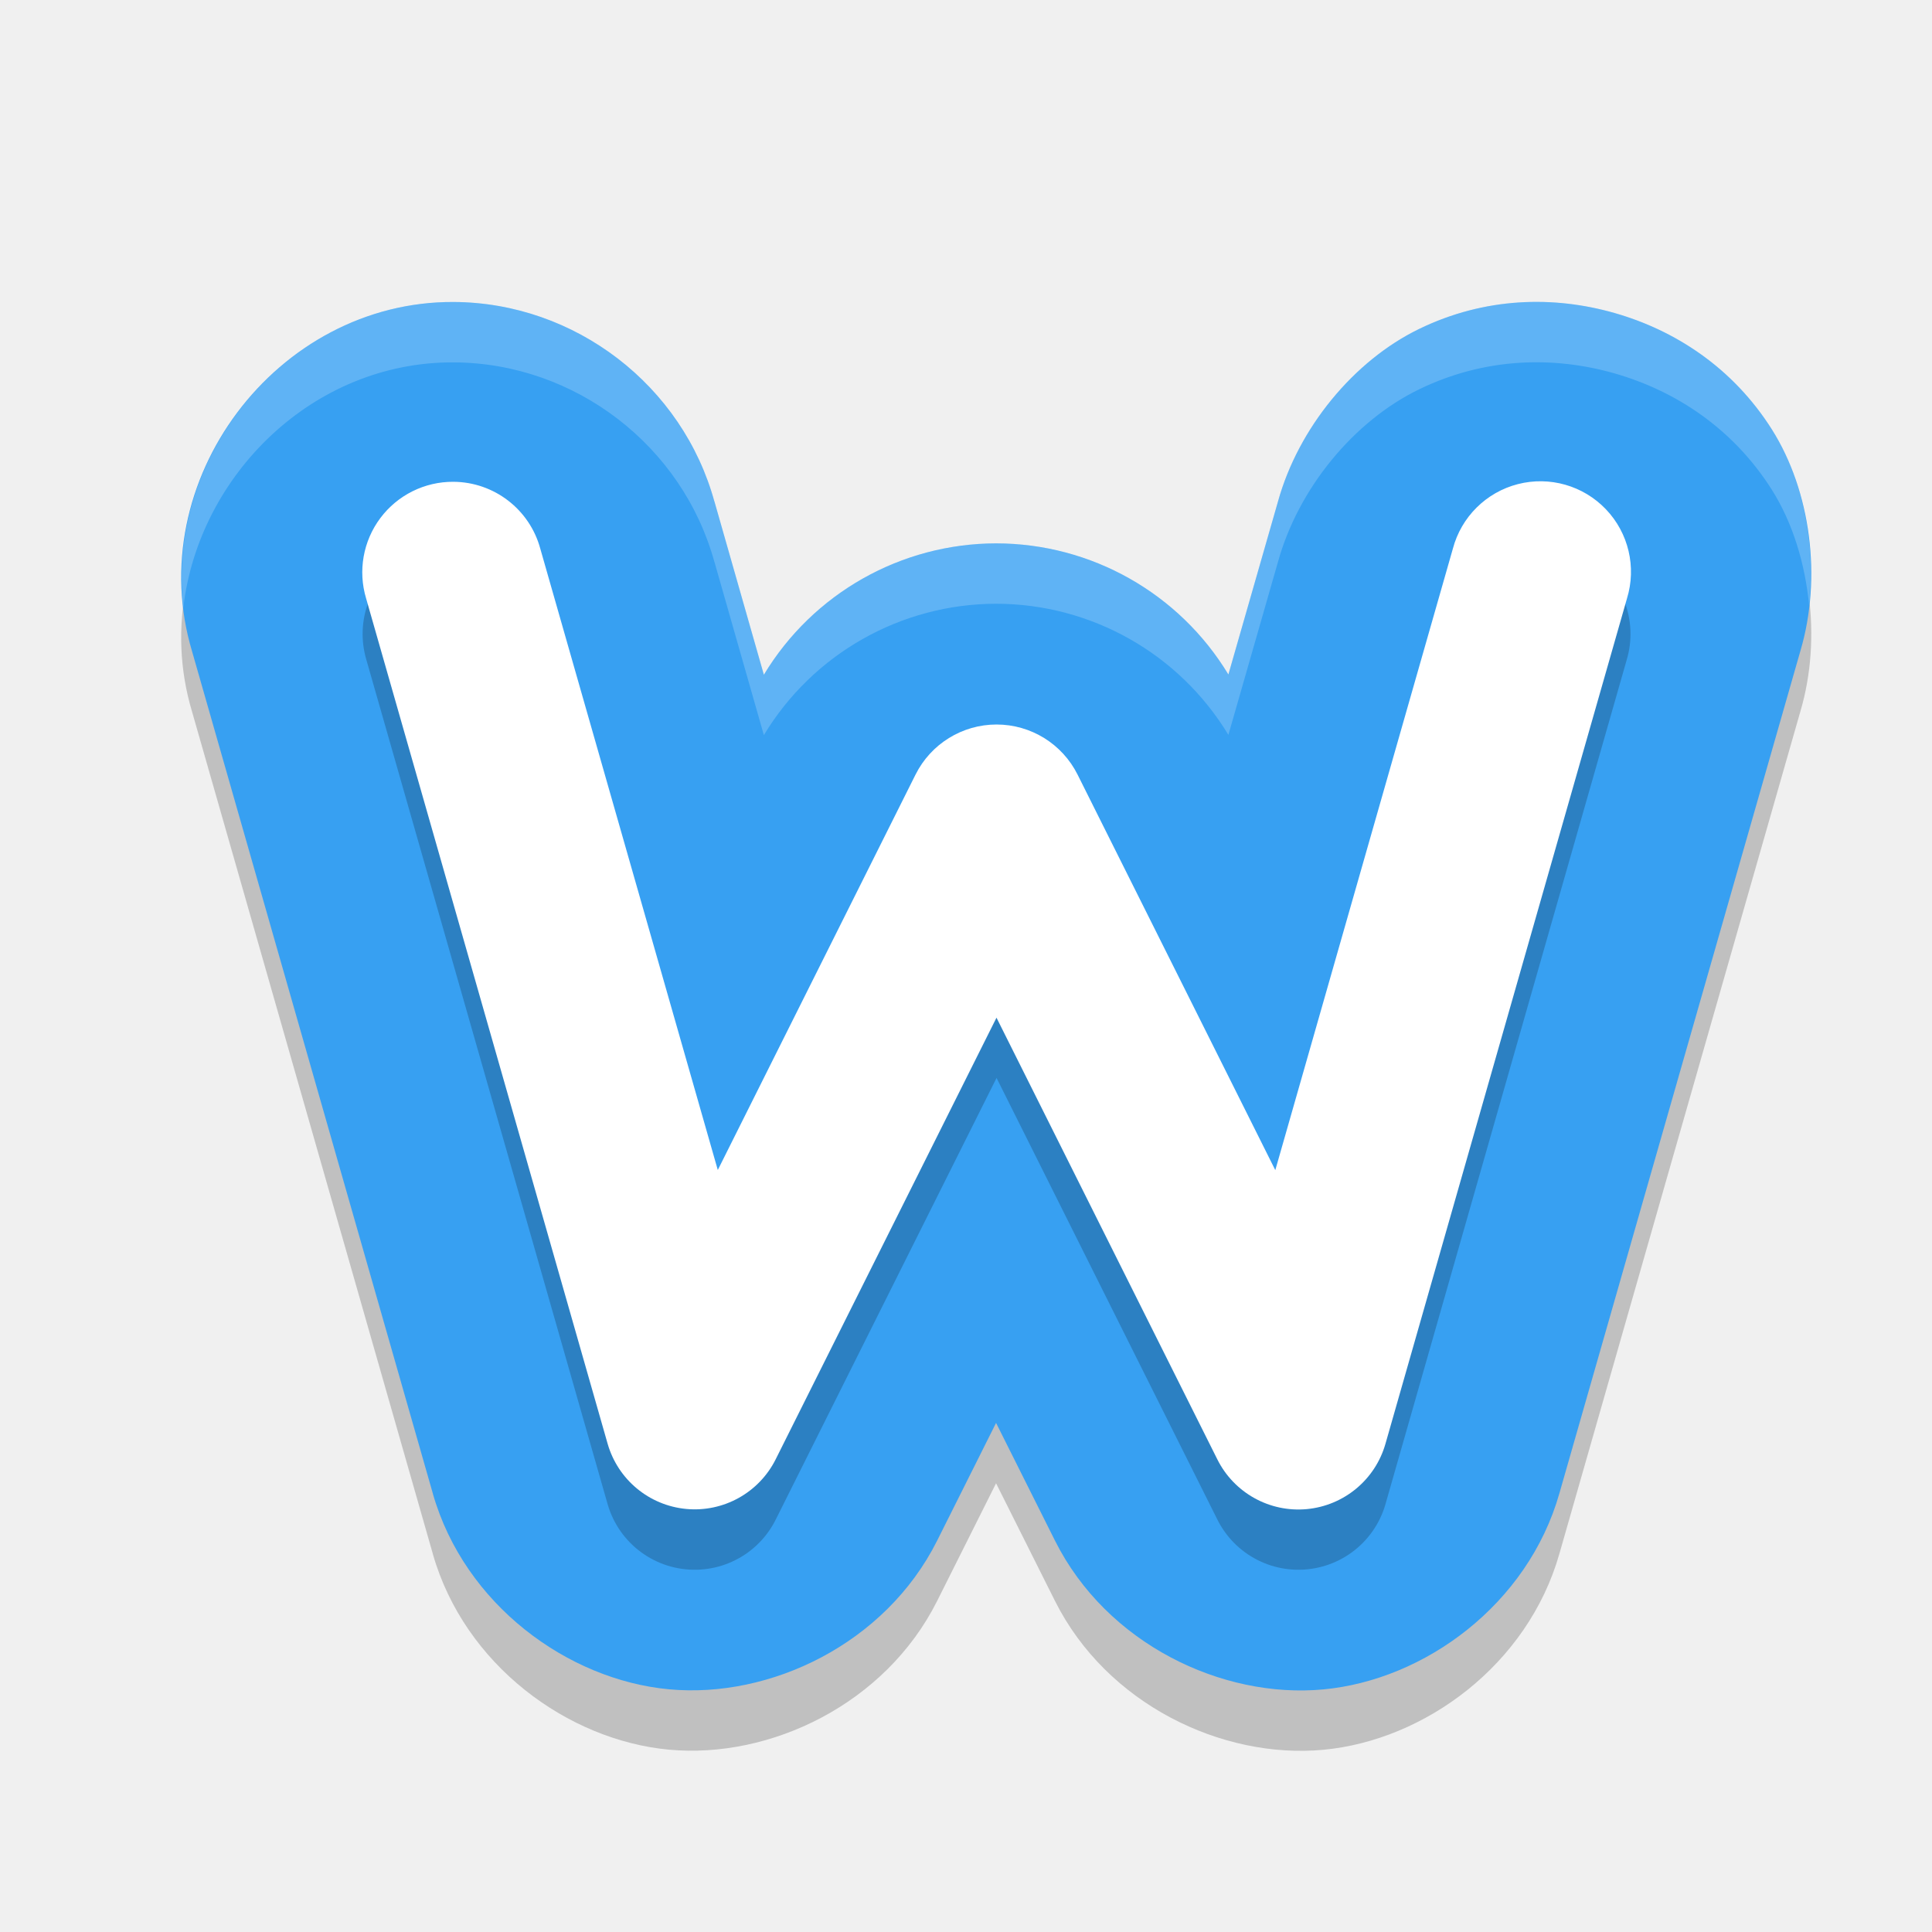
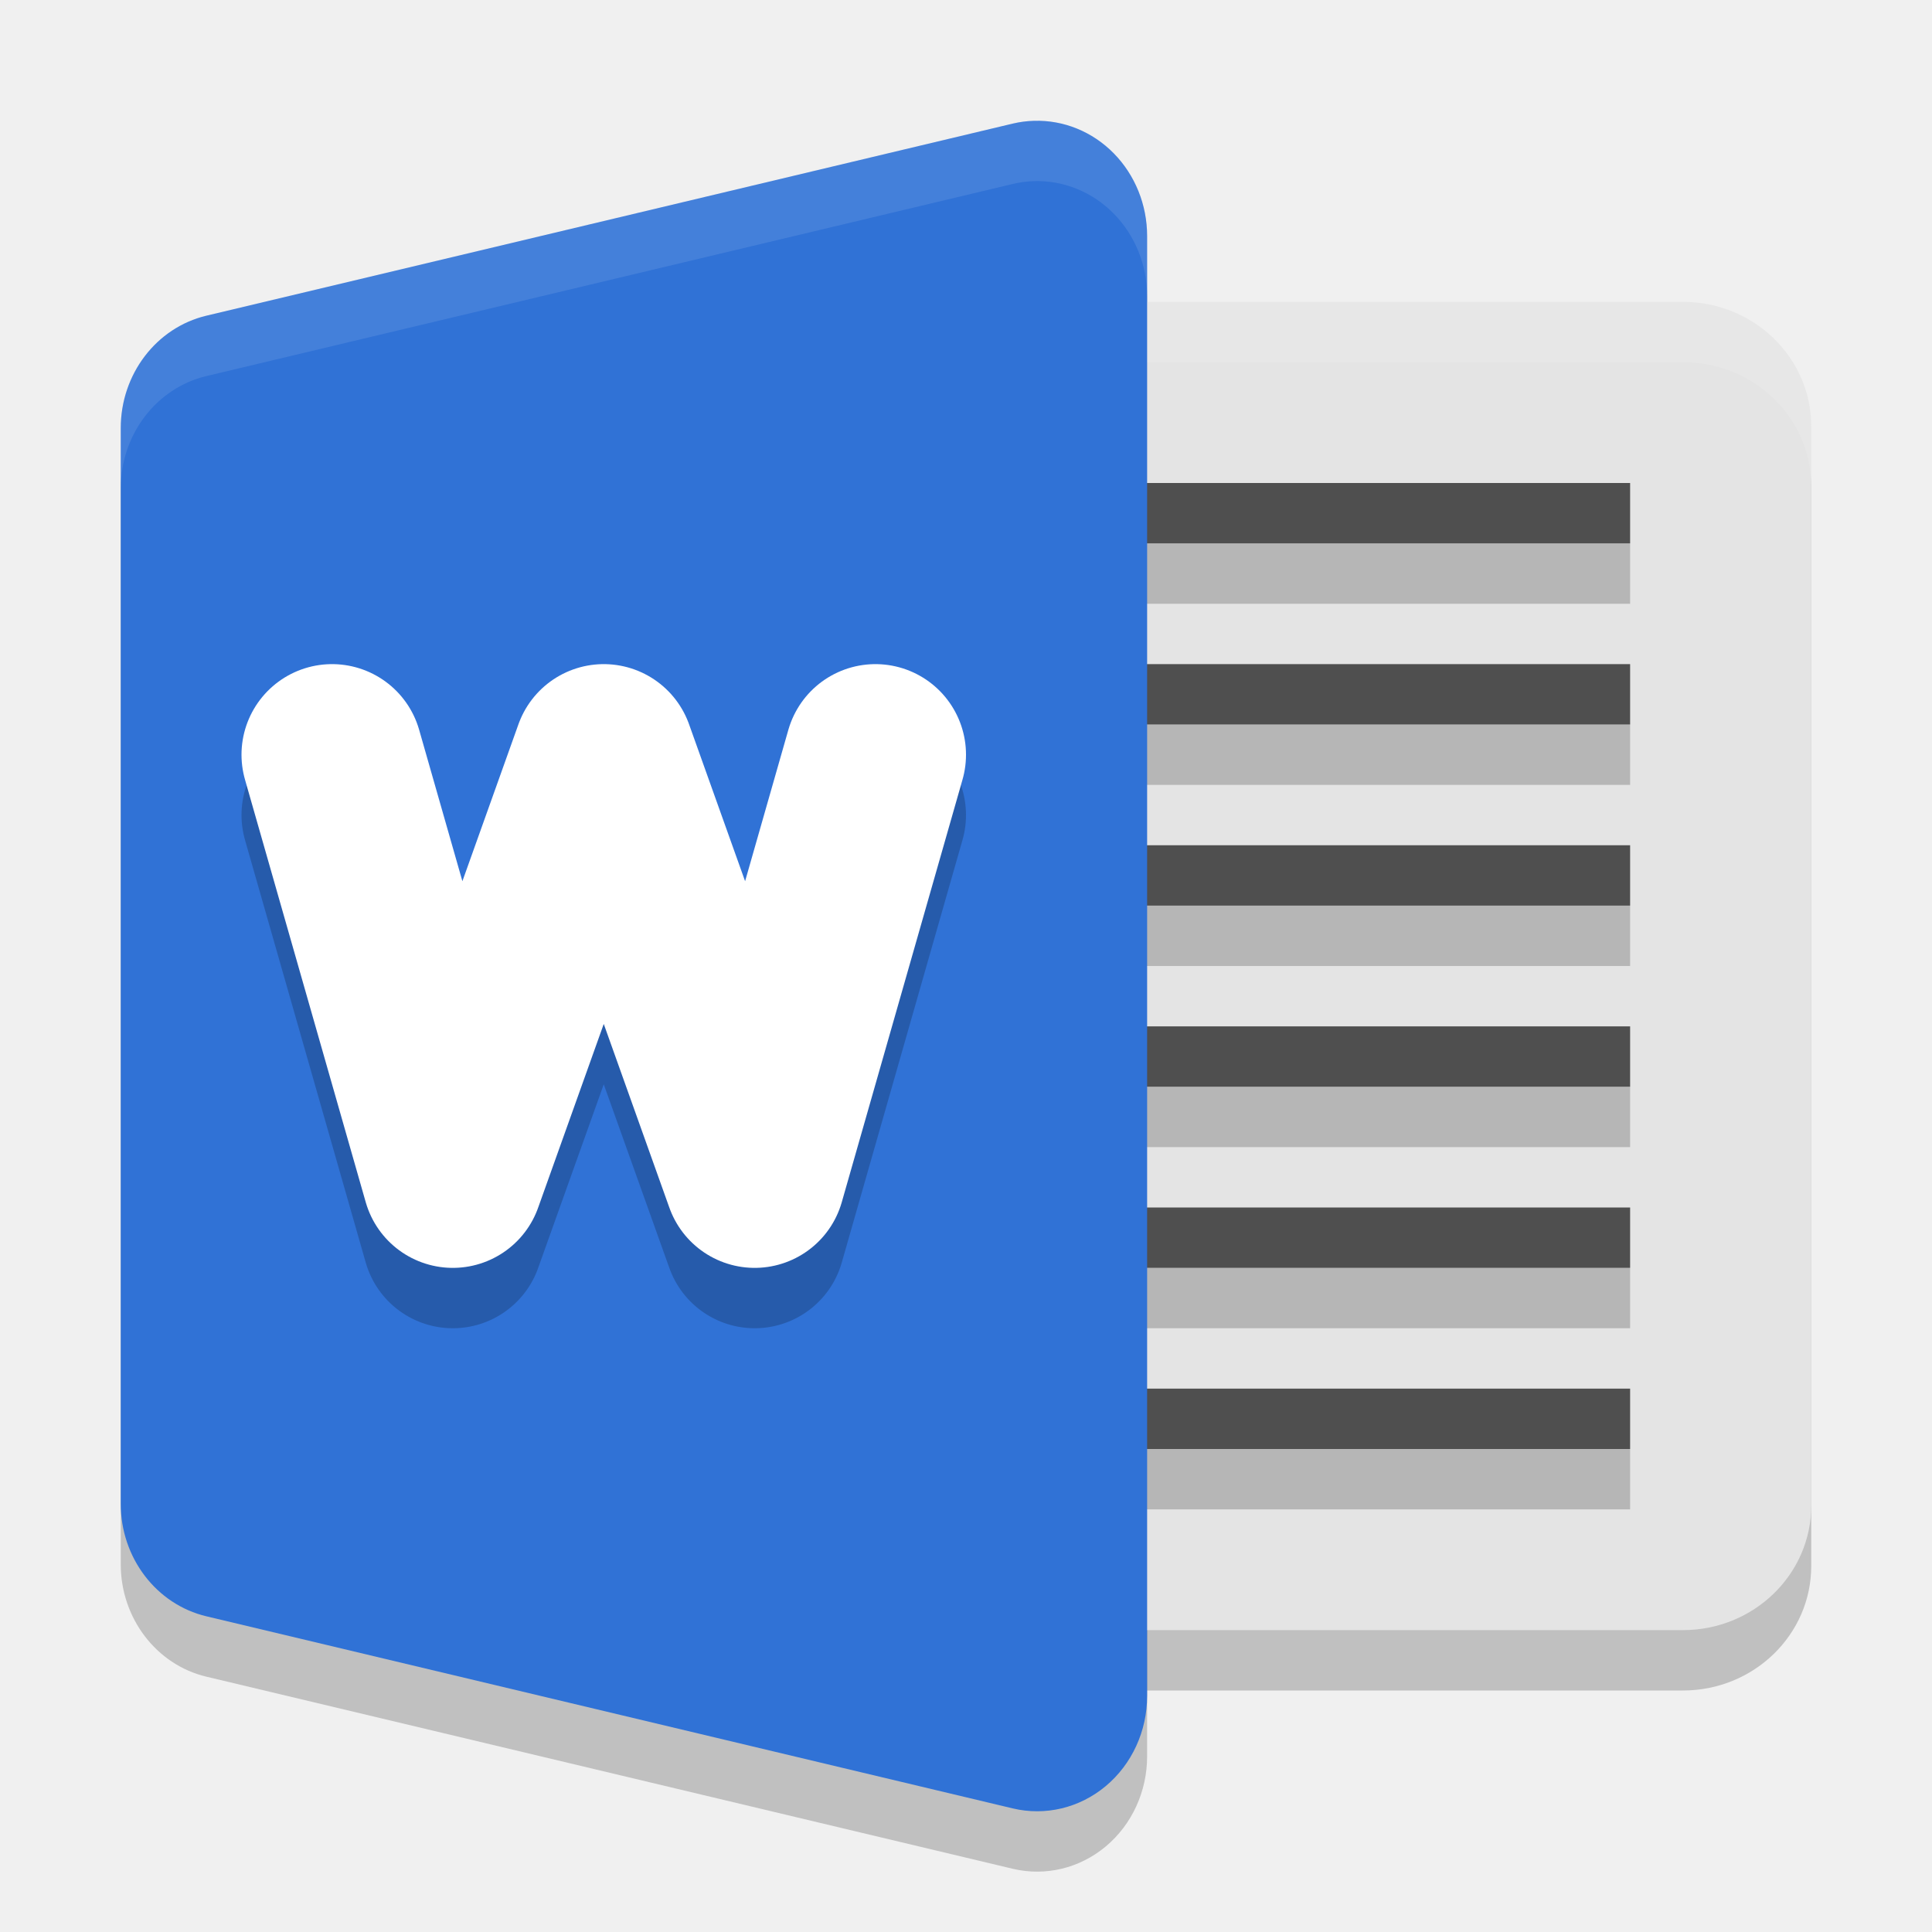
- <svg xmlns="http://www.w3.org/2000/svg" width="32" height="32" version="1">
-   <path style="opacity:0.2" d="M 7.518,6.002 C 4.574,5.985 2.335,8.975 3.182,11.791 l 3.988,13.949 v 0.002 c 0.526,1.836 2.234,3.082 3.91,3.238 1.676,0.156 3.584,-0.754 4.441,-2.461 l 0.002,-0.004 0.975,-1.947 0.975,1.947 c 0.856,1.711 2.768,2.623 4.445,2.467 1.678,-0.156 3.386,-1.406 3.91,-3.246 L 29.822,11.776 C 30.177,10.572 29.994,9.137 29.348,8.114 28.701,7.09 27.746,6.471 26.74,6.184 25.735,5.897 24.598,5.92 23.508,6.448 22.418,6.975 21.503,8.096 21.168,9.305 L 20.346,12.172 A 4.5,4.5 0 0 0 16.5,10 4.5,4.5 0 0 0 12.652,12.176 l -0.826,-2.895 0.01,0.039 C 11.31,7.384 9.526,6.013 7.518,6.002 Z" />
-   <path style="fill:#37a0f2" d="M 7.518 5.002 C 4.574 4.985 2.335 7.975 3.182 10.791 L 7.17 24.74 L 7.17 24.742 C 7.696 26.578 9.404 27.824 11.08 27.98 C 12.756 28.137 14.664 27.227 15.521 25.52 L 15.523 25.516 L 16.498 23.568 L 17.473 25.516 C 18.328 27.226 20.24 28.139 21.918 27.982 C 23.596 27.826 25.304 26.576 25.828 24.736 L 29.822 10.775 C 30.177 9.572 29.994 8.137 29.348 7.113 C 28.701 6.09 27.746 5.471 26.74 5.184 C 25.735 4.897 24.598 4.919 23.508 5.447 C 22.418 5.975 21.503 7.095 21.168 8.305 L 20.346 11.172 A 4.5 4.5 0 0 0 16.5 9 A 4.5 4.5 0 0 0 12.652 11.176 L 11.826 8.281 L 11.836 8.32 C 11.31 6.384 9.526 5.013 7.518 5.002 z" />
-   <path fill="none" stroke="#000" stroke-linecap="round" stroke-linejoin="round" stroke-width="3" opacity=".2" d="m7.506 10.5 4 14 5-10 5 10 4-14" />
-   <path style="fill:#ffffff" d="M 7.51,7.98 A 1.5,1.5 0 0 0 6.064,9.912 L 10.064,23.912 a 1.5,1.5 0 0 0 2.783,0.26 l 3.658,-7.316 3.658,7.316 a 1.5,1.5 0 0 0 2.785,-0.26 l 4,-14 A 1.5,1.5 0 1 0 24.064,9.088 L 21.123,19.381 17.848,12.83 a 1.5,1.5 0 0 0 -2.684,0 L 11.889,19.379 8.949,9.088 A 1.5,1.5 0 0 0 7.51,7.98 Z" />
-   <path style="opacity:0.2;fill:#ffffff" d="M 7.518 5.002 C 4.829 4.987 2.736 7.479 3.037 10.057 C 3.295 7.872 5.181 5.989 7.518 6.002 C 9.526 6.013 11.31 7.384 11.836 9.32 L 11.826 9.281 L 12.652 12.176 A 4.5 4.5 0 0 1 16.5 10 A 4.5 4.5 0 0 1 20.346 12.172 L 21.168 9.305 C 21.503 8.095 22.418 6.975 23.508 6.447 C 24.598 5.919 25.735 5.897 26.74 6.184 C 27.746 6.471 28.701 7.09 29.348 8.113 C 29.696 8.665 29.897 9.337 29.965 10.027 C 30.078 9.012 29.864 7.931 29.348 7.113 C 28.701 6.09 27.746 5.471 26.74 5.184 C 25.735 4.897 24.598 4.919 23.508 5.447 C 22.418 5.975 21.503 7.095 21.168 8.305 L 20.346 11.172 A 4.5 4.5 0 0 0 16.5 9 A 4.5 4.5 0 0 0 12.652 11.176 L 11.826 8.281 L 11.836 8.32 C 11.31 6.384 9.526 5.013 7.518 5.002 z" />
+ <svg xmlns="http://www.w3.org/2000/svg" width="32" height="32" version="1.1" viewBox="0 0 32 32">
+   <rect width="17" height="22" x="13" y="6" rx="2.125" ry="2.063" style="opacity:0.2" />
+   <path d="m 17.125,3.001 a 1.822,1.909 0 0 0 -0.35,0.046 L 3.418,6.229 A 1.822,1.909 0 0 0 2,8.091 l 0,8.909 0,8.909 a 1.822,1.909 0 0 0 1.418,1.862 L 16.775,30.953 A 1.822,1.909 0 0 0 19,29.091 L 19,17 19,4.909 A 1.822,1.909 0 0 0 17.125,3.001 Z" style="opacity:0.2" />
+   <rect style="fill:#e4e4e4" width="17" height="22" x="13" y="5" rx="2.125" ry="2.063" />
+   <path d="m 15,9 0,1 12,0 0,-1 -12,0 z m 0,3 0,1 12,0 0,-1 -12,0 z m 0,3 0,1 12,0 0,-1 -12,0 z m 0,3 0,1 12,0 0,-1 -12,0 z m 0,3 0,1 12,0 0,-1 -12,0 z m 0,3 0,1 12,0 0,-1 -12,0 z" style="opacity:0.2" />
+   <path style="fill:#4f4f4f" d="M 15 8 L 15 9 L 27 9 L 27 8 L 15 8 z M 15 11 L 15 12 L 27 12 L 27 11 L 15 11 z M 15 14 L 15 15 L 27 15 L 27 14 L 15 14 z M 15 17 L 15 18 L 27 18 L 27 17 L 15 17 z M 15 20 L 15 21 L 27 21 L 27 20 L 15 20 z M 15 23 L 15 24 L 27 24 L 27 23 L 15 23 z" />
+   <path style="opacity:0.1;fill:#ffffff" d="M 15.125 5 C 13.948 5 13 5.92 13 7.062 L 13 8.062 C 13 6.92 13.948 6 15.125 6 L 27.875 6 C 29.052 6 30 6.92 30 8.062 L 30 7.062 C 30 5.92 29.052 5 27.875 5 L 15.125 5 z" />
+   <path style="fill:#3072d6" d="m 17.125,2.001 a 1.822,1.909 0 0 0 -0.35,0.046 L 3.418,5.229 A 1.822,1.909 0 0 0 2,7.091 l 0,8.909 0,8.909 a 1.822,1.909 0 0 0 1.418,1.862 L 16.775,29.953 A 1.822,1.909 0 0 0 19,28.091 L 19,16 19,3.909 A 1.822,1.909 0 0 0 17.125,2.001 Z" />
+   <path style="opacity:0.1;fill:#ffffff" d="M 17.125 2 A 1.822 1.909 0 0 0 16.775 2.047 L 3.418 5.229 A 1.822 1.909 0 0 0 2 7.09 L 2 8.09 A 1.822 1.909 0 0 1 3.418 6.229 L 16.775 3.047 A 1.822 1.909 0 0 1 17.125 3 A 1.822 1.909 0 0 1 19 4.908 L 19 3.908 A 1.822 1.909 0 0 0 17.125 2 z" />
+   <path d="m 5.5,13.5 2,7 2.5,-7 2.5,7 2,-7" style="opacity:0.2;fill:none;stroke:#000000;stroke-width:3;stroke-linecap:round;stroke-linejoin:round" />
+   <path style="fill:none;stroke:#ffffff;stroke-width:3;stroke-linecap:round;stroke-linejoin:round" d="m 5.5,12.5 2,7 2.5,-7 2.5,7 2,-7" />
</svg>
